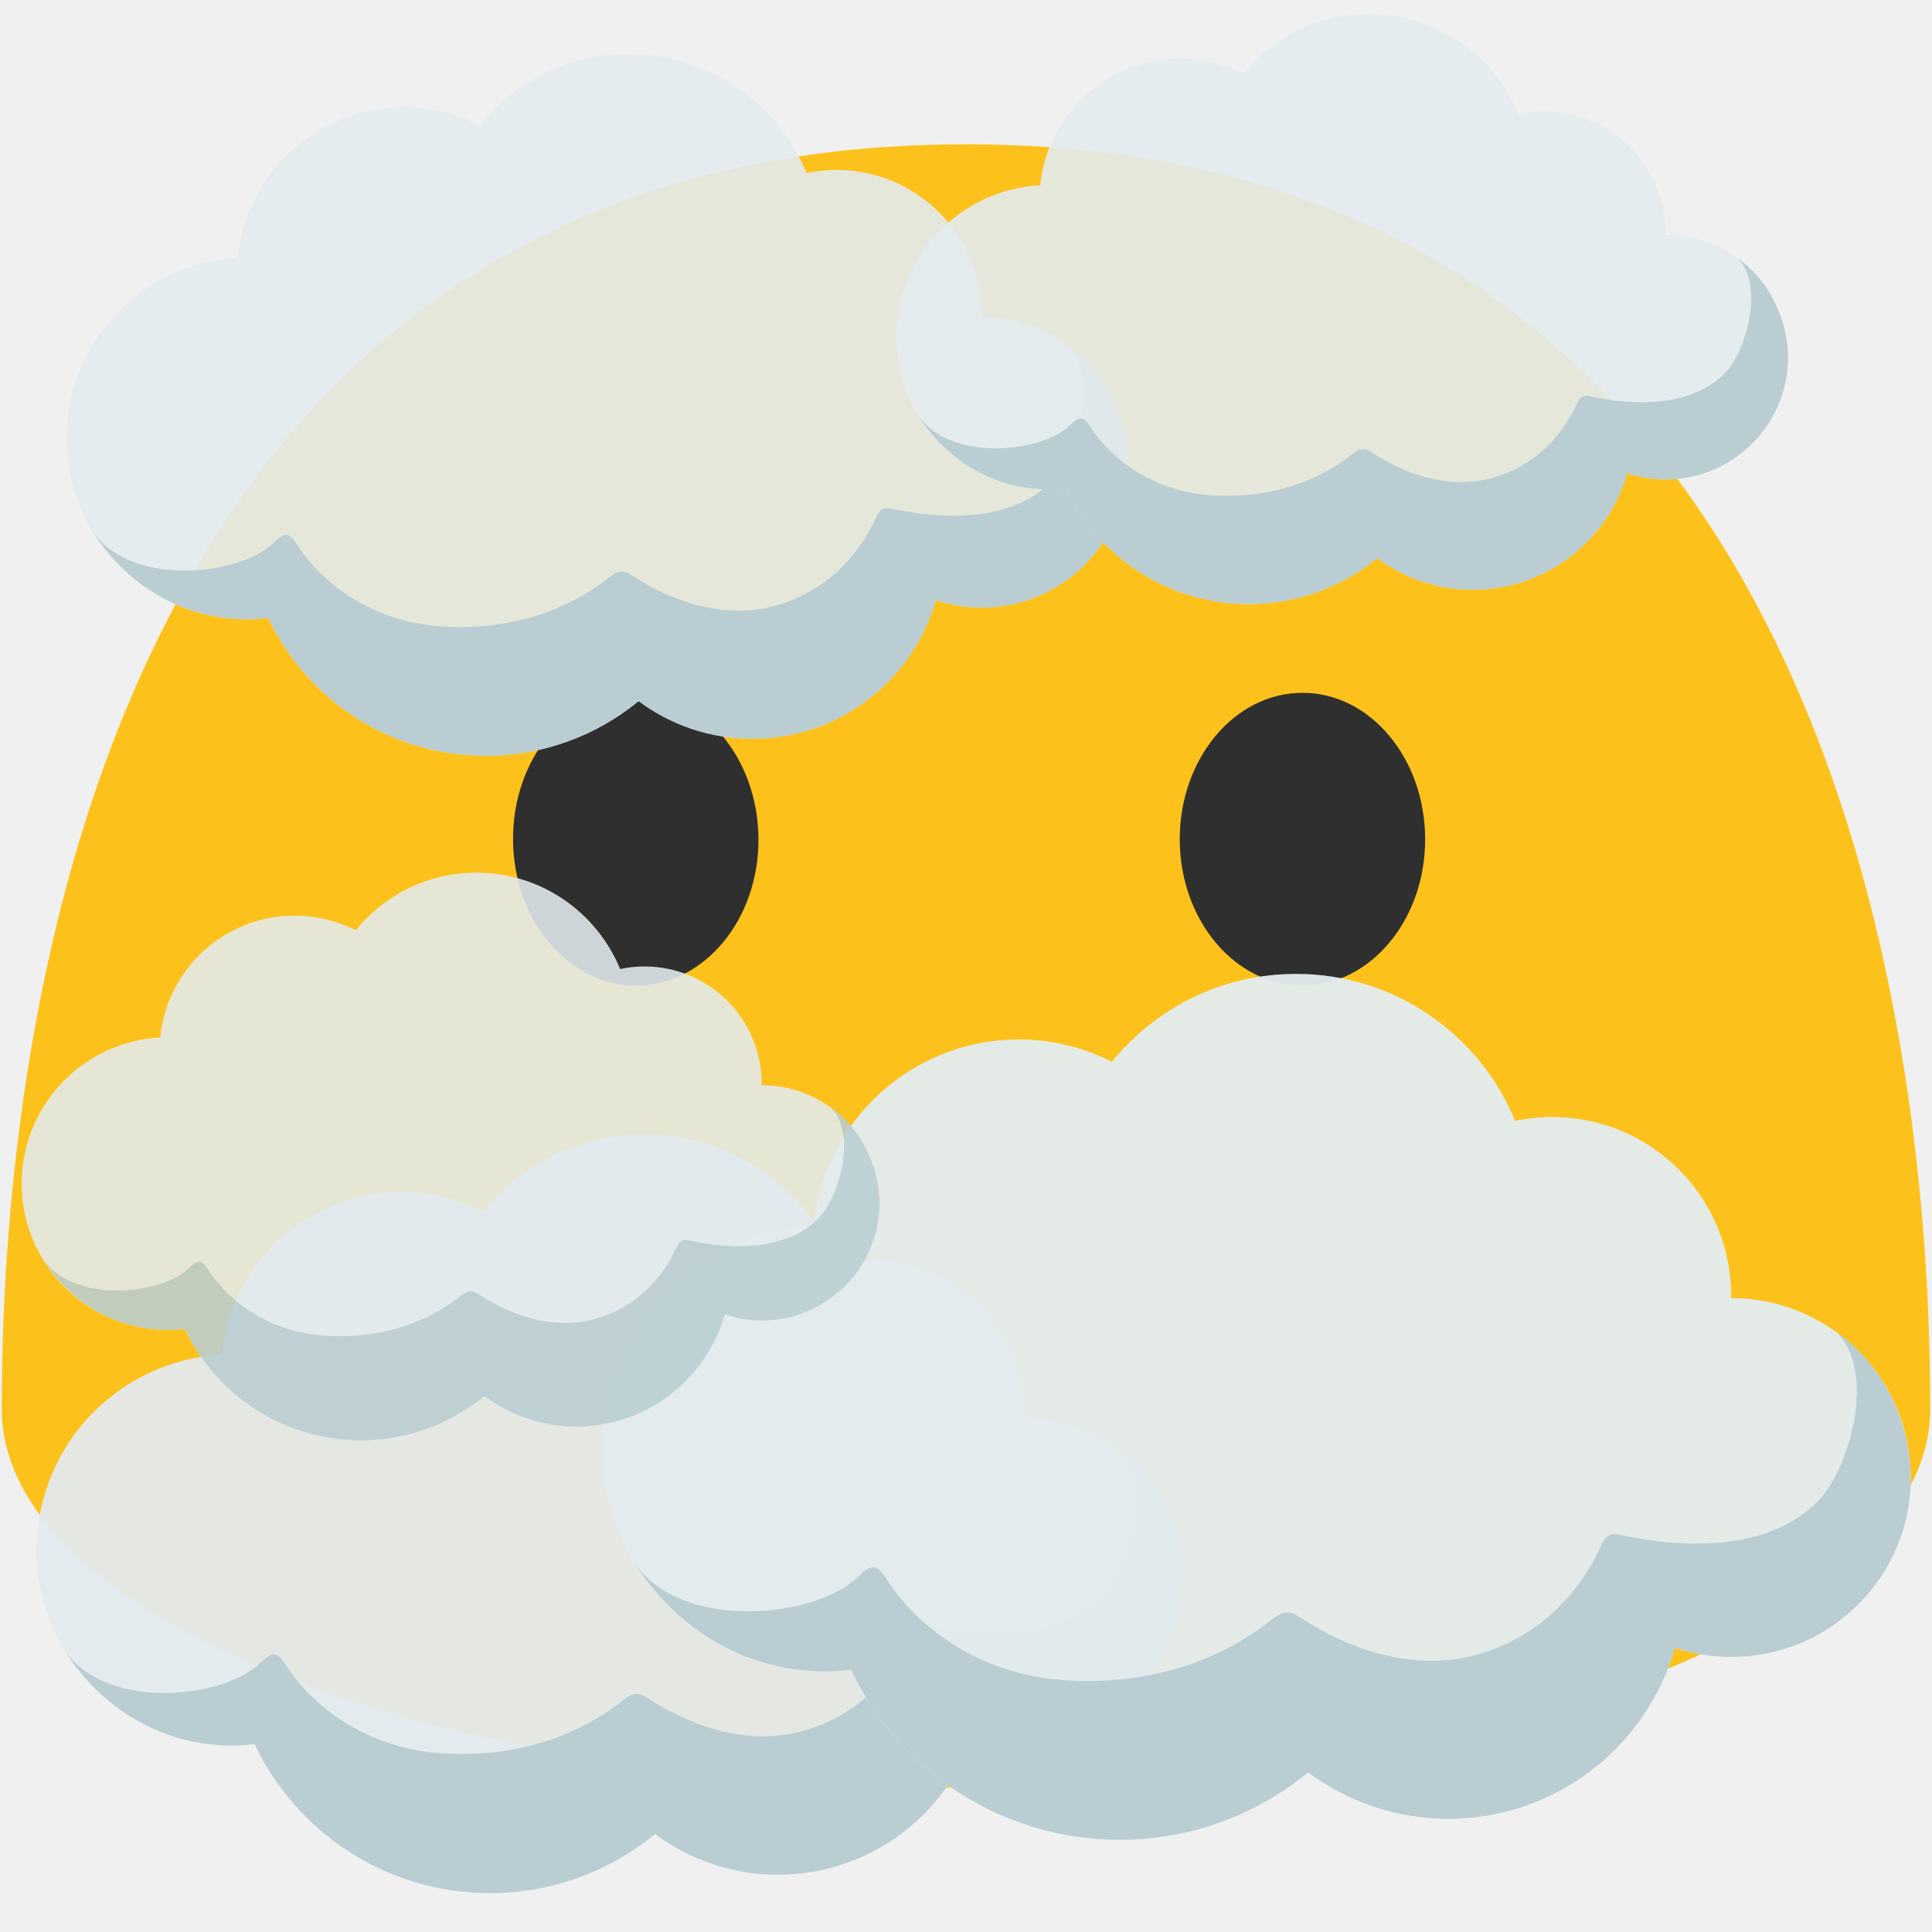
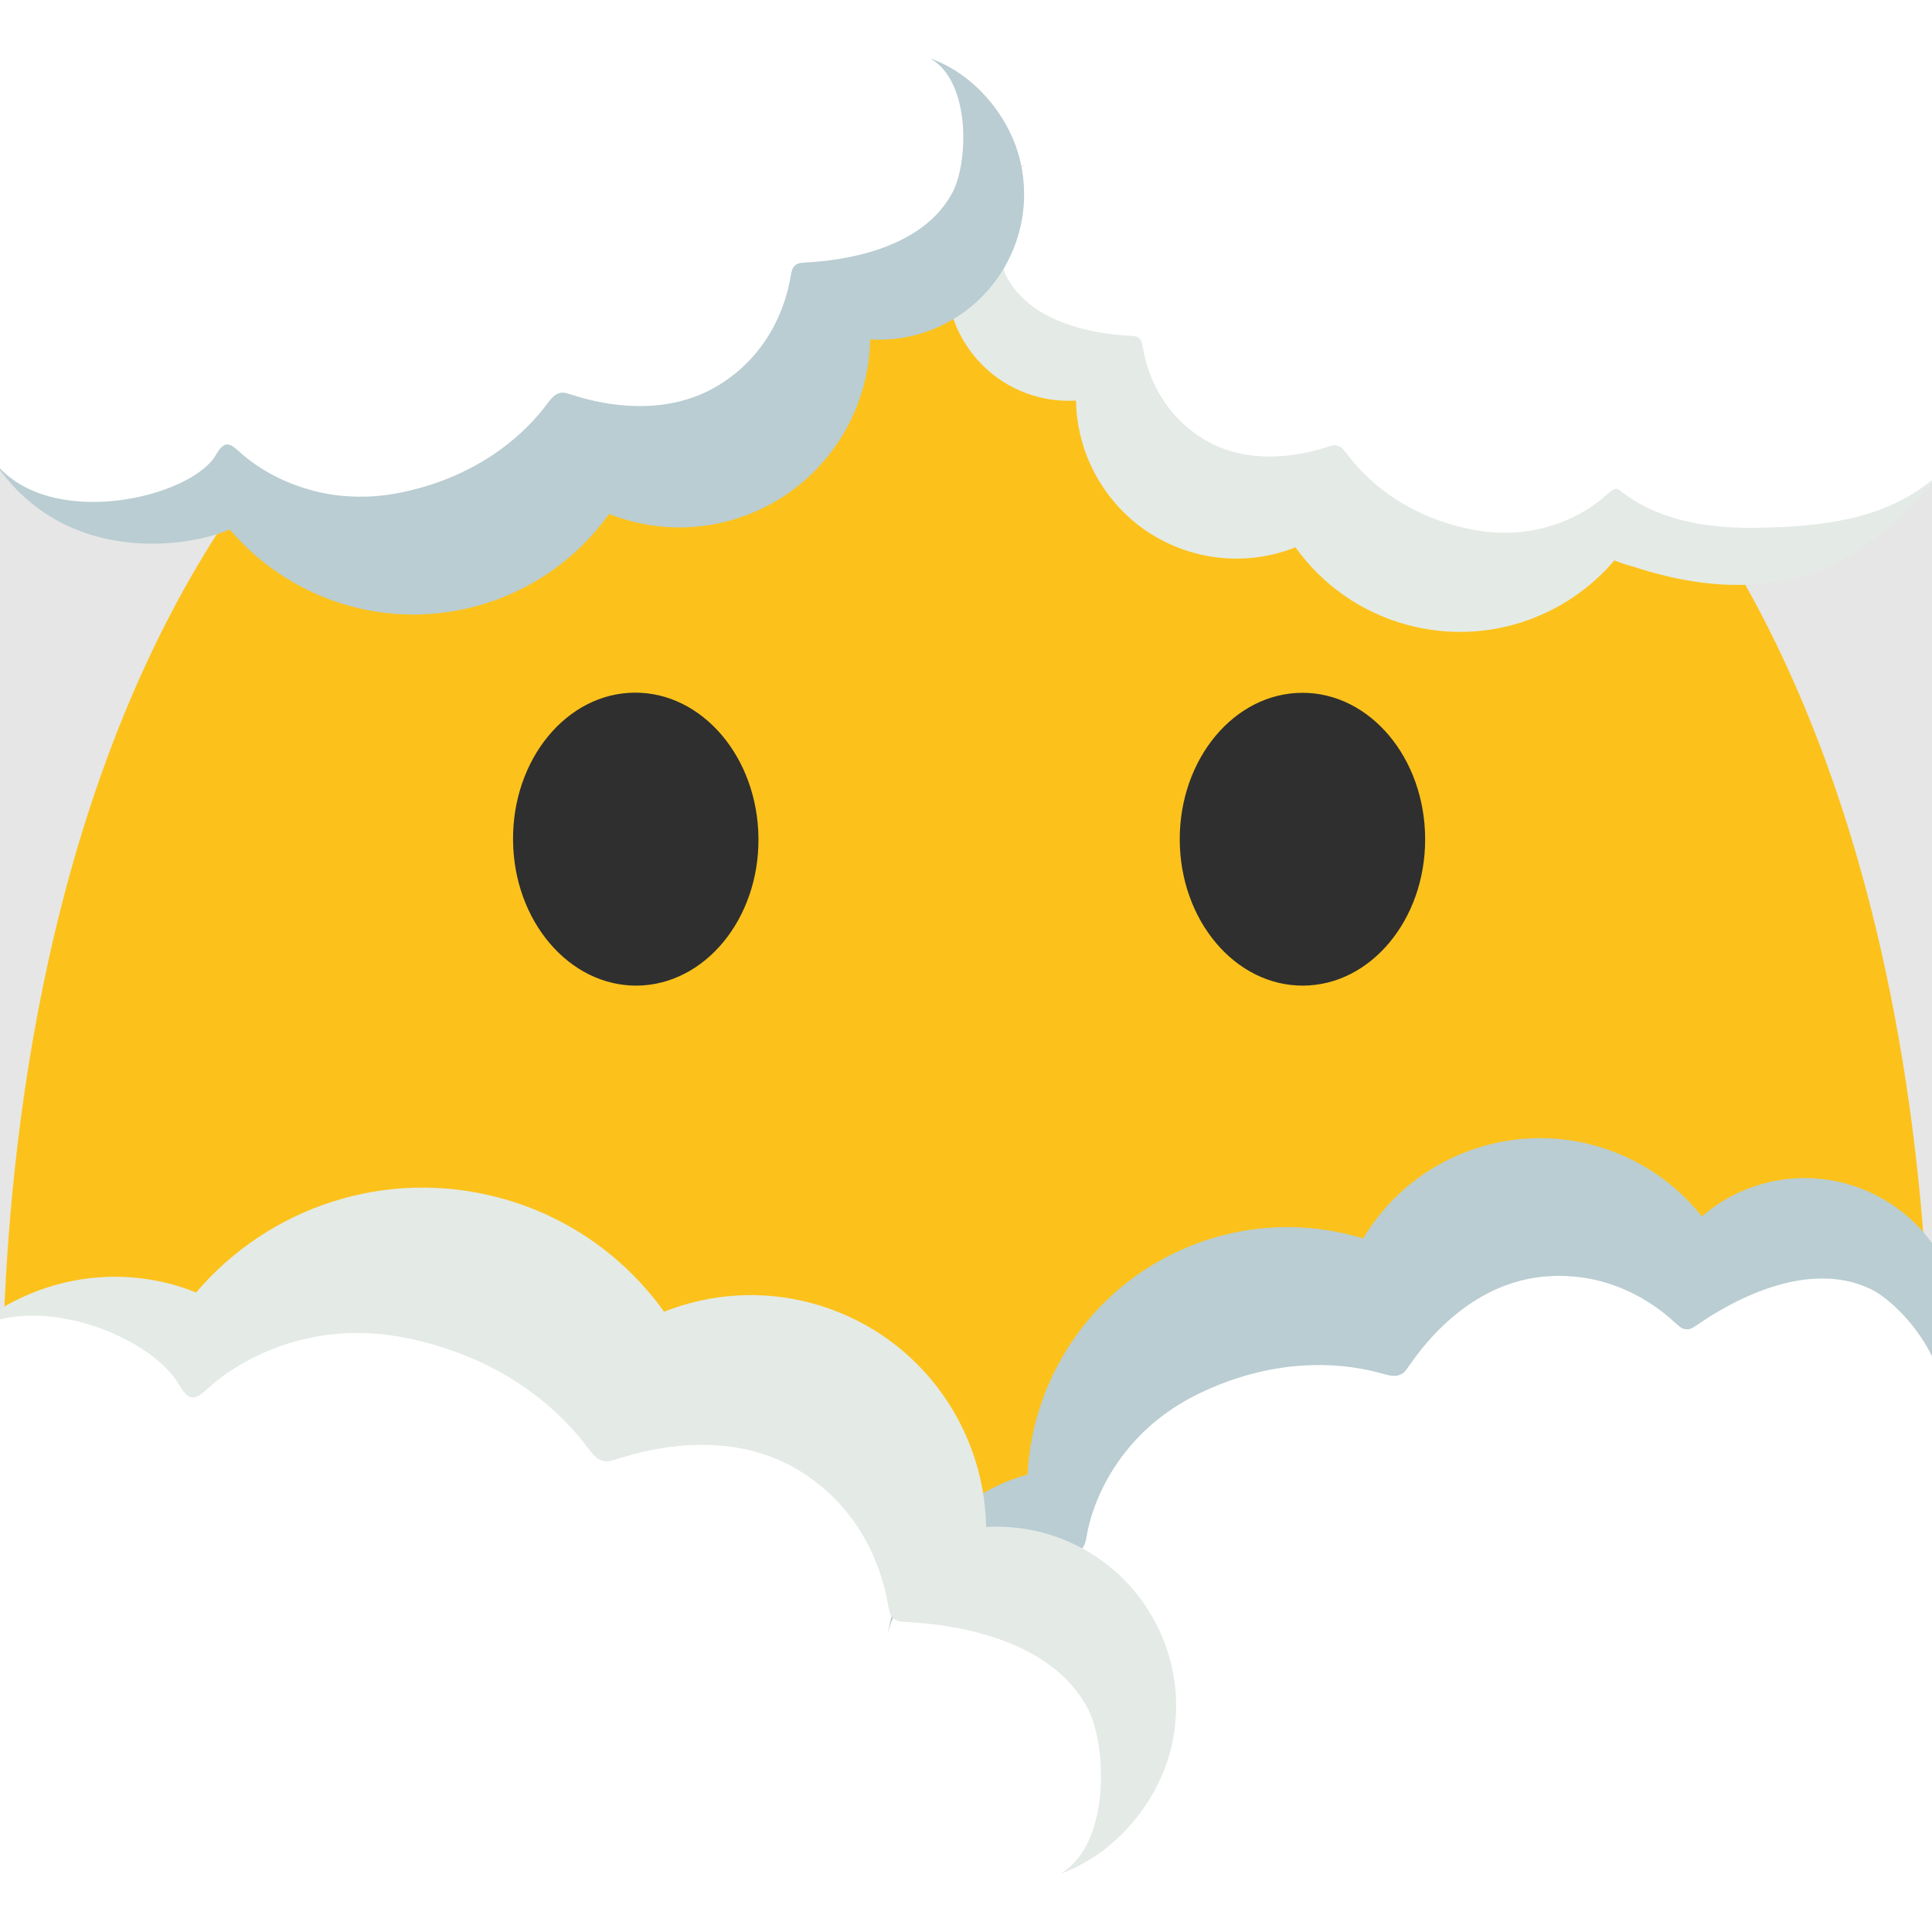
- <svg xmlns="http://www.w3.org/2000/svg" viewBox="0 0 128 128" version="1.1" xml:space="preserve" style="fill-rule:evenodd;clip-rule:evenodd;stroke-linejoin:round;stroke-miterlimit:2;">
-   <g id="g4534" transform="matrix(1,0,0,1,0,-1.8)">
-     <g transform="matrix(1,0,0,1,0,1.8)">
-       <path d="M64,9.56C1.59,9.56 0.12,79.52 0.12,93.36C0.12,107.22 28.71,118.44 64,118.44C99.28,118.44 127.88,107.22 127.88,93.36C127.88,79.52 126.4,9.56 64,9.56Z" style="fill:rgb(252,194,27);fill-rule:nonzero;" />
-     </g>
-     <g transform="matrix(1,0,0,1,0,1.8)">
-       <path d="M42.21,65.3C37.72,65.34 34.04,61.03 33.99,55.68C33.94,50.31 37.54,45.93 42.03,45.89C46.51,45.85 50.2,50.16 50.25,55.53C50.3,60.88 46.7,65.25 42.21,65.3ZM86.32,65.3C90.8,65.29 94.43,60.94 94.42,55.59C94.41,50.22 90.76,45.89 86.28,45.9C81.79,45.91 78.15,50.26 78.16,55.63C78.18,60.98 81.83,65.31 86.32,65.3Z" style="fill:rgb(47,47,47);fill-rule:nonzero;" />
-     </g>
+ <svg xmlns="http://www.w3.org/2000/svg" width="100%" height="100%" viewBox="0 0 128 128" version="1.1" xml:space="preserve" style="fill-rule:evenodd;clip-rule:evenodd;stroke-linejoin:round;stroke-miterlimit:2;" id="svg26489">
+   <defs id="defs26493">
+         
+         
+     
+         
+         
+     
+         
+         
+     
+             
+         
+         
+         
+     
+         
+         
+     </defs>
+   <path style="fill:#e6e6e6;stroke:none;stroke-width:9;stroke-linecap:round" d="M 0,31.109 V 86.996 L 9.59,85.869 13.081,89.184 31.875,82.5 45,91.5 l 12.75,1.75 3.125,7.625 7.625,2.875 7.125,-15.125 19.5,-6.125 11.25,-2.75 6.125,3.375 14.381,-0.438 L 128,83.229 V 31.965 l -2.4,1.8 -7.756,3.182 -8.773,-1.061 -4.243,-0.53 -8.309,4.066 -10.076,-6.187 -8.662,-0.884 -5.657,-9.192 -6.541,-1.945 -0.884,-6.364 -9.899,5.303 -4.773,9.899 -22.451,3.712 -7.248,1.414 -5.834,-3.359 -8.518,2.298 -4.74,-1.823 -1.16,-1.105 z" id="path4476" />
+   <path id="rect22817" style="fill:#ffffff;stroke-width:0.7;stroke-linecap:round" d="m 0,0 v 31.01 c 3.858,4.046 12.668,1.884 14.285,-0.834 0.173,-0.299 0.412,-0.673 0.703,-0.723 0.254,-0.039 0.54,0.173 0.824,0.441 1.491,1.4 5.395,3.849 10.771,2.736 5.485,-1.136 8.418,-4.204 9.629,-5.822 0.275,-0.367 0.507,-0.66 0.801,-0.744 0.288,-0.083 0.317,-0.079 1.07,0.156 1.984,0.624 6.095,1.46 9.623,-0.756 3.386,-2.126 4.377,-5.422 4.662,-7.062 0.08,-0.43 0.113,-0.611 0.252,-0.758 0.158,-0.163 0.236,-0.231 0.838,-0.26 2.224,-0.113 7.656,-0.786 9.672,-4.678 1.021,-1.981 1.204,-7.261 -1.475,-8.826 2.919,1.046 5.12,3.767 5.863,6.5 0.056,0.209 0.093,0.418 0.135,0.627 0.089,-0.036 0.173,-0.085 0.264,-0.117 -0.089,0.052 -0.168,0.118 -0.25,0.18 0.459,2.394 -0.013,4.778 -1.191,6.748 0.063,0.181 0.129,0.352 0.203,0.496 1.695,3.273 6.261,3.839 8.131,3.934 0.506,0.024 0.573,0.08 0.705,0.217 0.117,0.123 0.143,0.275 0.211,0.637 0.24,1.379 1.073,4.152 3.92,5.939 2.967,1.863 6.424,1.159 8.092,0.635 0.633,-0.198 0.658,-0.201 0.9,-0.131 0.247,0.071 0.442,0.316 0.674,0.625 1.018,1.361 3.484,3.941 8.096,4.896 4.521,0.936 7.805,-1.123 9.059,-2.301 0.239,-0.226 0.48,-0.404 0.693,-0.371 0.245,0.042 2.448,2.576 8.67,2.576 6.583,0 9.658,-1.185 12.17,-3.152 V 0 Z m 103.822,84.541 c -0.497,-0.023 -1.015,-0.013 -1.553,0.037 -4.485,0.42 -7.462,3.841 -8.754,5.682 -0.491,0.697 -0.513,0.719 -0.814,0.838 -0.307,0.121 -0.7,0.022 -1.178,-0.111 -2.103,-0.592 -6.635,-1.293 -12.088,1.34 -5.344,2.582 -7.084,7.25 -7.441,9.432 -0.056,0.348 -0.145,0.654 -0.312,0.826 4.732,2.558 7.281,8.1 5.828,13.521 -0.918,3.372 -3.633,6.731 -7.234,8.021 3.305,-1.93 3.079,-8.446 1.818,-10.891 -2.487,-4.802 -9.186,-5.632 -11.93,-5.771 -0.672,-0.032 -0.817,-0.109 -0.982,-0.271 -0.177,0.397 -0.324,0.809 -0.398,1.248 0.078,-0.468 0.181,-0.921 0.297,-1.363 -0.128,-0.172 -0.174,-0.397 -0.262,-0.867 -0.352,-2.024 -1.575,-6.09 -5.752,-8.713 -4.353,-2.734 -9.425,-1.702 -11.873,-0.932 -0.929,0.29 -0.965,0.294 -1.32,0.191 -0.362,-0.104 -0.649,-0.465 -0.988,-0.918 -1.494,-1.996 -5.112,-5.782 -11.879,-7.184 -6.633,-1.373 -11.45,1.65 -13.289,3.377 -0.351,0.331 -0.704,0.591 -1.018,0.543 -0.36,-0.061 -0.656,-0.523 -0.869,-0.893 C 10.182,88.915 4.37,86.344 0,87.412 V 128 H 128 V 89.887 c -0.98,-2.045 -2.801,-3.892 -4.111,-4.51 -4.289,-2.013 -9.389,0.982 -11.371,2.348 -0.535,0.371 -0.648,0.366 -0.891,0.33 -0.216,-0.034 -0.363,-0.169 -0.715,-0.484 -1.158,-1.067 -3.612,-2.866 -7.09,-3.029 z" />
+   <path id="path26453" style="fill:#fcc21b;fill-rule:nonzero" d="M 61.43 18.473 L 52.945 26.781 L 38.875 29.5 L 30.375 38.312 L 16.664 32.035 C 3.334 50.2 0.762 74.588 0.266 87.246 L 5.48 86.002 L 13.5 88.75 L 21 86 L 33 86.5 L 55.686 94.045 L 67.176 103.592 L 79.373 85.9 L 90.447 85.9 L 103.592 78.312 L 110.949 85.67 L 116.273 80.348 L 127.543 83.367 C 126.729 71.232 123.938 52.322 114.416 36.664 L 113.25 36.875 L 106.875 35.625 L 96.25 39.25 L 89.979 32.527 L 83.174 33.941 L 76.191 31.201 L 74.953 24.395 L 67.883 23.334 L 61.43 18.473 z " />
+   <g id="g26459">
+     <path d="m 42.21,65.3 c -4.49,0.04 -8.17,-4.27 -8.22,-9.62 -0.05,-5.37 3.55,-9.75 8.04,-9.79 4.48,-0.04 8.17,4.27 8.22,9.64 0.05,5.35 -3.55,9.72 -8.04,9.77 z m 44.11,0 c 4.48,-0.01 8.11,-4.36 8.1,-9.71 -0.01,-5.37 -3.66,-9.7 -8.14,-9.69 -4.49,0.01 -8.13,4.36 -8.12,9.73 0.02,5.35 3.67,9.68 8.16,9.67 z" style="fill:#2f2f2f;fill-rule:nonzero" id="path26457" />
  </g>
-   <g id="Cloud" transform="matrix(0.600322,0,0,0.600322,2.13112,61.8721)">
-     <path d="M109.65,53.48L109.64,53.48C109.64,53.41 109.65,53.34 109.65,53.27C109.65,43.72 101.91,35.97 92.35,35.97C91.12,35.97 89.92,36.1 88.77,36.35C85.34,28.01 77.15,22.13 67.57,22.13C60.38,22.13 53.97,25.45 49.77,30.63C46.982,29.212 43.898,28.472 40.77,28.47C30.42,28.47 21.92,36.35 20.93,46.44C9.68,47.04 0.65,56.26 0.5,67.71C0.34,79.63 9.89,89.43 21.81,89.58C22.74,89.59 23.64,89.53 24.54,89.42C29.15,99.14 39.04,105.86 50.51,105.86C57.43,105.86 63.77,103.41 68.73,99.34C72.52,102.15 77.2,103.83 82.28,103.83C92.7,103.83 101.47,96.84 104.2,87.29C105.92,87.86 107.75,88.18 109.66,88.18C119.24,88.18 127.01,80.41 127.01,70.83C127,61.25 119.24,53.48 109.65,53.48Z" style="fill:rgb(227,235,238);fill-opacity:0.94;fill-rule:nonzero;" />
-     <path d="M119.85,56.79C123.78,60.76 121,69.86 118.3,72.83C112.98,78.66 103.22,77.3 99.3,76.46C98.24,76.23 98.07,76.31 97.72,76.52C97.41,76.71 97.27,77.01 96.93,77.72C95.67,80.44 92.41,85.71 85.53,87.83C78.36,90.04 71.6,86.67 68.44,84.66C67.24,83.9 67.19,83.88 66.65,83.89C66.1,83.9 65.56,84.3 64.91,84.81C62.05,87.06 55.52,91.03 45.45,90.45C35.58,89.88 29.93,83.8 27.99,80.67C27.62,80.07 27.22,79.57 26.76,79.52C26.23,79.47 25.64,80.01 25.2,80.45C21,84.54 7.78,85.77 3.4,78.8C7.86,85.95 14.75,89.49 21.82,89.58C22.75,89.59 23.65,89.53 24.55,89.42C29.16,99.14 39.05,105.86 50.52,105.86C57.44,105.86 63.78,103.41 68.74,99.34C72.53,102.15 77.21,103.83 82.29,103.83C92.71,103.83 101.48,96.84 104.21,87.29C105.93,87.86 107.76,88.18 109.67,88.18C119.25,88.18 127.02,80.41 127.02,70.83C127,65.73 124.44,59.97 119.85,56.79Z" style="fill:rgb(185,205,210);fill-rule:nonzero;" />
+   <g id="Cloud" transform="matrix(0.5546996,-0.2295536,-0.2295536,-0.5546996,74.98687,152.9314)">
+     <path d="m 119.85,56.79 c 3.93,3.97 1.15,13.07 -1.55,16.04 -5.32,5.83 -15.08,4.47 -19,3.63 -1.06,-0.23 -1.23,-0.15 -1.58,0.06 -0.31,0.19 -0.45,0.49 -0.79,1.2 -1.26,2.72 -4.52,7.99 -11.4,10.11 C 78.36,90.04 71.6,86.67 68.44,84.66 67.24,83.9 67.19,83.88 66.65,83.89 66.1,83.9 65.56,84.3 64.91,84.81 62.05,87.06 55.52,91.03 45.45,90.45 35.58,89.88 29.93,83.8 27.99,80.67 27.62,80.07 27.22,79.57 26.76,79.52 26.23,79.47 25.64,80.01 25.2,80.45 21,84.54 7.78,85.77 3.4,78.8 c 4.46,7.15 11.35,10.69 18.42,10.78 0.93,0.01 1.83,-0.05 2.73,-0.16 4.61,9.72 14.5,16.44 25.97,16.44 6.92,0 13.26,-2.45 18.22,-6.52 3.79,2.81 8.47,4.49 13.55,4.49 10.42,0 19.19,-6.99 21.92,-16.54 1.72,0.57 3.55,0.89 5.46,0.89 9.58,0 17.35,-7.77 17.35,-17.35 -0.02,-5.1 -2.58,-10.86 -7.17,-14.04 z" style="fill:#b9cdd2;fill-rule:nonzero" id="path26464" />
  </g>
-   <g id="Cloud1" transform="matrix(0.555344,0,0,0.555344,4.13716,-8.71743)">
-     <path d="M109.65,53.48L109.64,53.48C109.64,53.41 109.65,53.34 109.65,53.27C109.65,43.72 101.91,35.97 92.35,35.97C91.12,35.97 89.92,36.1 88.77,36.35C85.34,28.01 77.15,22.13 67.57,22.13C60.38,22.13 53.97,25.45 49.77,30.63C46.982,29.212 43.898,28.472 40.77,28.47C30.42,28.47 21.92,36.35 20.93,46.44C9.68,47.04 0.65,56.26 0.5,67.71C0.34,79.63 9.89,89.43 21.81,89.58C22.74,89.59 23.64,89.53 24.54,89.42C29.15,99.14 39.04,105.86 50.51,105.86C57.43,105.86 63.77,103.41 68.73,99.34C72.52,102.15 77.2,103.83 82.28,103.83C92.7,103.83 101.47,96.84 104.2,87.29C105.92,87.86 107.75,88.18 109.66,88.18C119.24,88.18 127.01,80.41 127.01,70.83C127,61.25 119.24,53.48 109.65,53.48Z" style="fill:rgb(227,235,238);fill-opacity:0.91;fill-rule:nonzero;" />
-     <path d="M119.85,56.79C123.78,60.76 121,69.86 118.3,72.83C112.98,78.66 103.22,77.3 99.3,76.46C98.24,76.23 98.07,76.31 97.72,76.52C97.41,76.71 97.27,77.01 96.93,77.72C95.67,80.44 92.41,85.71 85.53,87.83C78.36,90.04 71.6,86.67 68.44,84.66C67.24,83.9 67.19,83.88 66.65,83.89C66.1,83.9 65.56,84.3 64.91,84.81C62.05,87.06 55.52,91.03 45.45,90.45C35.58,89.88 29.93,83.8 27.99,80.67C27.62,80.07 27.22,79.57 26.76,79.52C26.23,79.47 25.64,80.01 25.2,80.45C21,84.54 7.78,85.77 3.4,78.8C7.86,85.95 14.75,89.49 21.82,89.58C22.75,89.59 23.65,89.53 24.55,89.42C29.16,99.14 39.05,105.86 50.52,105.86C57.44,105.86 63.78,103.41 68.74,99.34C72.53,102.15 77.21,103.83 82.29,103.83C92.71,103.83 101.48,96.84 104.21,87.29C105.93,87.86 107.76,88.18 109.67,88.18C119.25,88.18 127.02,80.41 127.02,70.83C127,65.73 124.44,59.97 119.85,56.79Z" style="fill:rgb(185,205,210);fill-rule:nonzero;" />
-   </g>
-   <g id="Cloud2" transform="matrix(0.466962,0,0,0.466962,59.1483,-9.41385)">
-     <path d="M109.65,53.48L109.64,53.48C109.64,53.41 109.65,53.34 109.65,53.27C109.65,43.72 101.91,35.97 92.35,35.97C91.12,35.97 89.92,36.1 88.77,36.35C85.34,28.01 77.15,22.13 67.57,22.13C60.38,22.13 53.97,25.45 49.77,30.63C46.982,29.212 43.898,28.472 40.77,28.47C30.42,28.47 21.92,36.35 20.93,46.44C9.68,47.04 0.65,56.26 0.5,67.71C0.34,79.63 9.89,89.43 21.81,89.58C22.74,89.59 23.64,89.53 24.54,89.42C29.15,99.14 39.04,105.86 50.51,105.86C57.43,105.86 63.77,103.41 68.73,99.34C72.52,102.15 77.2,103.83 82.28,103.83C92.7,103.83 101.47,96.84 104.2,87.29C105.92,87.86 107.75,88.18 109.66,88.18C119.24,88.18 127.01,80.41 127.01,70.83C127,61.25 119.24,53.48 109.65,53.48Z" style="fill:rgb(227,235,238);fill-opacity:0.91;fill-rule:nonzero;" />
-     <path d="M119.85,56.79C123.78,60.76 121,69.86 118.3,72.83C112.98,78.66 103.22,77.3 99.3,76.46C98.24,76.23 98.07,76.31 97.72,76.52C97.41,76.71 97.27,77.01 96.93,77.72C95.67,80.44 92.41,85.71 85.53,87.83C78.36,90.04 71.6,86.67 68.44,84.66C67.24,83.9 67.19,83.88 66.65,83.89C66.1,83.9 65.56,84.3 64.91,84.81C62.05,87.06 55.52,91.03 45.45,90.45C35.58,89.88 29.93,83.8 27.99,80.67C27.62,80.07 27.22,79.57 26.76,79.52C26.23,79.47 25.64,80.01 25.2,80.45C21,84.54 7.78,85.77 3.4,78.8C7.86,85.95 14.75,89.49 21.82,89.58C22.75,89.59 23.65,89.53 24.55,89.42C29.16,99.14 39.05,105.86 50.52,105.86C57.44,105.86 63.78,103.41 68.74,99.34C72.53,102.15 77.21,103.83 82.29,103.83C92.71,103.83 101.48,96.84 104.21,87.29C105.93,87.86 107.76,88.18 109.67,88.18C119.25,88.18 127.02,80.41 127.02,70.83C127,65.73 124.44,59.97 119.85,56.79Z" style="fill:rgb(185,205,210);fill-rule:nonzero;" />
-   </g>
-   <g id="Cloud3" transform="matrix(0.685159,0,0,0.685159,39.5682,49.3596)">
-     <path d="M109.65,53.48L109.64,53.48C109.64,53.41 109.65,53.34 109.65,53.27C109.65,43.72 101.91,35.97 92.35,35.97C91.12,35.97 89.92,36.1 88.77,36.35C85.34,28.01 77.15,22.13 67.57,22.13C60.38,22.13 53.97,25.45 49.77,30.63C46.982,29.212 43.898,28.472 40.77,28.47C30.42,28.47 21.92,36.35 20.93,46.44C9.68,47.04 0.65,56.26 0.5,67.71C0.34,79.63 9.89,89.43 21.81,89.58C22.74,89.59 23.64,89.53 24.54,89.42C29.15,99.14 39.04,105.86 50.51,105.86C57.43,105.86 63.77,103.41 68.73,99.34C72.52,102.15 77.2,103.83 82.28,103.83C92.7,103.83 101.47,96.84 104.2,87.29C105.92,87.86 107.75,88.18 109.66,88.18C119.24,88.18 127.01,80.41 127.01,70.83C127,61.25 119.24,53.48 109.65,53.48Z" style="fill:rgb(227,235,238);fill-opacity:0.96;fill-rule:nonzero;" />
-     <path d="M119.85,56.79C123.78,60.76 121,69.86 118.3,72.83C112.98,78.66 103.22,77.3 99.3,76.46C98.24,76.23 98.07,76.31 97.72,76.52C97.41,76.71 97.27,77.01 96.93,77.72C95.67,80.44 92.41,85.71 85.53,87.83C78.36,90.04 71.6,86.67 68.44,84.66C67.24,83.9 67.19,83.88 66.65,83.89C66.1,83.9 65.56,84.3 64.91,84.81C62.05,87.06 55.52,91.03 45.45,90.45C35.58,89.88 29.93,83.8 27.99,80.67C27.62,80.07 27.22,79.57 26.76,79.52C26.23,79.47 25.64,80.01 25.2,80.45C21,84.54 7.78,85.77 3.4,78.8C7.86,85.95 14.75,89.49 21.82,89.58C22.75,89.59 23.65,89.53 24.55,89.42C29.16,99.14 39.05,105.86 50.52,105.86C57.44,105.86 63.78,103.41 68.74,99.34C72.53,102.15 77.21,103.83 82.29,103.83C92.71,103.83 101.48,96.84 104.21,87.29C105.93,87.86 107.76,88.18 109.67,88.18C119.25,88.18 127.02,80.41 127.02,70.83C127,65.73 124.44,59.97 119.85,56.79Z" style="fill:rgb(185,205,210);fill-rule:nonzero;" />
-   </g>
-   <g id="Cloud4" transform="matrix(0.44916,0,0,0.44916,1.21402,47.8743)">
-     <g opacity="0.88">
-       <path d="M109.65,53.48L109.64,53.48C109.64,53.41 109.65,53.34 109.65,53.27C109.65,43.72 101.91,35.97 92.35,35.97C91.12,35.97 89.92,36.1 88.77,36.35C85.34,28.01 77.15,22.13 67.57,22.13C60.38,22.13 53.97,25.45 49.77,30.63C46.982,29.212 43.898,28.472 40.77,28.47C30.42,28.47 21.92,36.35 20.93,46.44C9.68,47.04 0.65,56.26 0.5,67.71C0.34,79.63 9.89,89.43 21.81,89.58C22.74,89.59 23.64,89.53 24.54,89.42C29.15,99.14 39.04,105.86 50.51,105.86C57.43,105.86 63.77,103.41 68.73,99.34C72.52,102.15 77.2,103.83 82.28,103.83C92.7,103.83 101.47,96.84 104.2,87.29C105.92,87.86 107.75,88.18 109.66,88.18C119.24,88.18 127.01,80.41 127.01,70.83C127,61.25 119.24,53.48 109.65,53.48Z" style="fill:rgb(227,235,238);fill-rule:nonzero;" />
-       <path d="M119.85,56.79C123.78,60.76 121,69.86 118.3,72.83C112.98,78.66 103.22,77.3 99.3,76.46C98.24,76.23 98.07,76.31 97.72,76.52C97.41,76.71 97.27,77.01 96.93,77.72C95.67,80.44 92.41,85.71 85.53,87.83C78.36,90.04 71.6,86.67 68.44,84.66C67.24,83.9 67.19,83.88 66.65,83.89C66.1,83.9 65.56,84.3 64.91,84.81C62.05,87.06 55.52,91.03 45.45,90.45C35.58,89.88 29.93,83.8 27.99,80.67C27.62,80.07 27.22,79.57 26.76,79.52C26.23,79.47 25.64,80.01 25.2,80.45C21,84.54 7.78,85.77 3.4,78.8C7.86,85.95 14.75,89.49 21.82,89.58C22.75,89.59 23.65,89.53 24.55,89.42C29.16,99.14 39.05,105.86 50.52,105.86C57.44,105.86 63.78,103.41 68.74,99.34C72.53,102.15 77.21,103.83 82.29,103.83C92.71,103.83 101.48,96.84 104.21,87.29C105.93,87.86 107.76,88.18 109.67,88.18C119.25,88.18 127.02,80.41 127.02,70.83C127,65.73 124.44,59.97 119.85,56.79Z" style="fill:rgb(185,205,210);fill-rule:nonzero;" />
-     </g>
+   <path d="m 67.919,10.892 c -2.252,1.316 -2.098,5.756 -1.239,7.422 1.695,3.273 6.262,3.839 8.131,3.934 0.506,0.024 0.573,0.081 0.705,0.218 0.117,0.123 0.144,0.275 0.211,0.637 0.24,1.379 1.073,4.15 3.92,5.938 2.967,1.863 6.423,1.16 8.092,0.636 0.633,-0.198 0.658,-0.201 0.9,-0.131 0.247,0.071 0.442,0.317 0.674,0.625 1.018,1.361 3.484,3.94 8.096,4.896 4.521,0.936 7.804,-1.124 9.057,-2.301 0.239,-0.226 0.48,-0.403 0.694,-0.37 0.245,0.042 2.447,2.577 8.669,2.577 7.721,0 10.627,-1.618 13.445,-4.233 -2.876,2.686 -7.914,11.14 -21.102,6.79 -0.421,-0.108 -0.819,-0.244 -1.212,-0.402 -3.254,3.827 -8.527,5.663 -13.701,4.277 -3.121,-0.836 -5.685,-2.708 -7.43,-5.143 -2.049,0.809 -4.363,1.002 -6.654,0.388 -4.7,-1.259 -7.811,-5.472 -7.888,-10.11 -0.845,0.049 -1.709,-0.028 -2.57,-0.258 -4.321,-1.158 -6.887,-5.602 -5.729,-9.923 0.625,-2.298 2.476,-4.587 4.931,-5.466 z" style="fill:#e4eae6;fill-opacity:1;fill-rule:nonzero;stroke-width:0.467" id="path26474" />
+   <path d="m 61.656,3.881 c 2.679,1.565 2.495,6.846 1.474,8.827 -2.016,3.892 -7.447,4.565 -9.67,4.678 -0.602,0.029 -0.681,0.096 -0.839,0.259 -0.139,0.146 -0.171,0.328 -0.251,0.757 -0.285,1.64 -1.276,4.936 -4.662,7.062 -3.528,2.216 -7.639,1.38 -9.623,0.756 -0.753,-0.235 -0.783,-0.239 -1.071,-0.156 -0.294,0.084 -0.526,0.377 -0.801,0.744 -1.211,1.618 -4.143,4.686 -9.628,5.822 -5.376,1.113 -9.281,-1.336 -10.772,-2.737 -0.285,-0.269 -0.571,-0.479 -0.825,-0.44 -0.291,0.049 -0.53,0.424 -0.703,0.723 -1.665,2.798 -10.966,5.026 -14.627,0.481 3.884,5.758 10.321,5.871 14.126,4.903 0.5,-0.128 0.974,-0.29 1.441,-0.478 3.87,4.551 10.141,6.735 16.294,5.086 3.712,-0.995 6.761,-3.22 8.836,-6.116 2.437,0.963 5.189,1.191 7.914,0.461 5.59,-1.498 9.289,-6.508 9.381,-12.023 1.005,0.059 2.032,-0.033 3.057,-0.307 5.139,-1.377 8.19,-6.662 6.813,-11.801 -0.744,-2.733 -2.945,-5.455 -5.864,-6.501 z" style="fill:#b9cdd2;fill-rule:nonzero;stroke-width:0.555" id="path26469" />
+   <g id="Cloud3" transform="matrix(0.6618128,0.1773322,0.1773322,-0.6618128,-19.11331,140.4579)" style="fill:#e4eae6;fill-opacity:1">
+     <path d="m 119.85,56.79 c 3.93,3.97 1.15,13.07 -1.55,16.04 -5.32,5.83 -15.08,4.47 -19,3.63 -1.06,-0.23 -1.23,-0.15 -1.58,0.06 -0.31,0.19 -0.45,0.49 -0.79,1.2 -1.26,2.72 -4.52,7.99 -11.4,10.11 C 78.36,90.04 71.6,86.67 68.44,84.66 67.24,83.9 67.19,83.88 66.65,83.89 66.1,83.9 65.56,84.3 64.91,84.81 62.05,87.06 55.52,91.03 45.45,90.45 35.58,89.88 29.93,83.8 27.99,80.67 27.62,80.07 27.22,79.57 26.76,79.52 26.23,79.47 25.64,80.01 25.2,80.45 21,84.54 7.78,85.77 3.4,78.8 c 4.46,7.15 11.35,10.69 18.42,10.78 0.93,0.01 1.83,-0.05 2.73,-0.16 4.61,9.72 14.5,16.44 25.97,16.44 6.92,0 13.26,-2.45 18.22,-6.52 3.79,2.81 8.47,4.49 13.55,4.49 10.42,0 19.19,-6.99 21.92,-16.54 1.72,0.57 3.55,0.89 5.46,0.89 9.58,0 17.35,-7.77 17.35,-17.35 -0.02,-5.1 -2.58,-10.86 -7.17,-14.04 z" style="fill:#e4eae6;fill-rule:nonzero;fill-opacity:1" id="path26479" />
  </g>
</svg>
